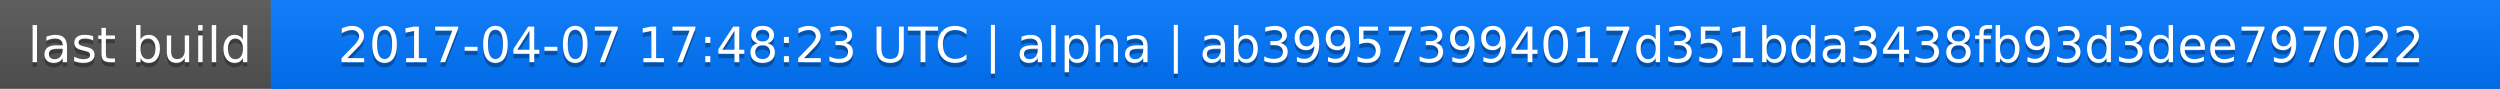
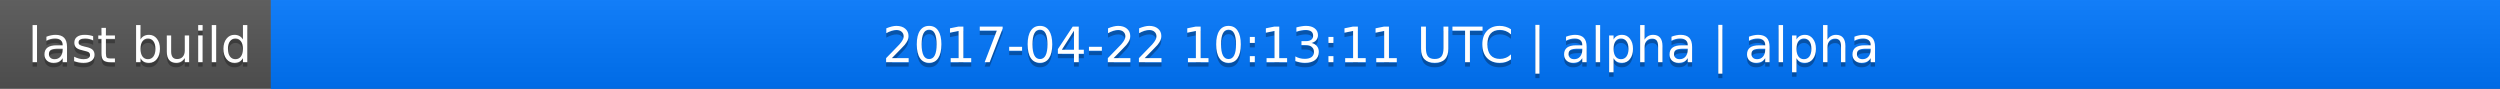
<svg xmlns="http://www.w3.org/2000/svg" width="563" height="20">
  <linearGradient id="a" x2="0" y2="100%">
    <stop offset="0" stop-color="#bbb" stop-opacity=".1" />
    <stop offset="1" stop-opacity=".1" />
  </linearGradient>
  <rect rx="0" width="563" height="20" fill="#555" />
  <rect rx="0" x="61" width="502" height="20" fill="#07f" />
  <path fill="#07f" d="M61 0h4v20h-4z" />
  <rect rx="0" width="563" height="20" fill="url(#a)" />
  <g fill="#fff" text-anchor="middle" font-family="DejaVu Sans,Verdana,Geneva,sans-serif" font-size="11">
    <text x="31.5" y="15" fill="#010101" fill-opacity=".3">last build</text>
    <text x="31.5" y="14">last build</text>
-     <text x="311" y="15" fill="#010101" fill-opacity=".3">2017-04-07 17:48:23 UTC | alpha | ab399573994017d351bda3438fb93d3dee797022</text>
-     <text x="311" y="14">2017-04-07 17:48:23 UTC | alpha | ab399573994017d351bda3438fb93d3dee797022</text>
+     <text x="311" y="15" fill="#010101" fill-opacity=".3">2017-04-22 10:13:11 UTC | alpha | alpha</text>
+     <text x="311" y="14">2017-04-22 10:13:11 UTC | alpha | alpha</text>
  </g>
</svg>
